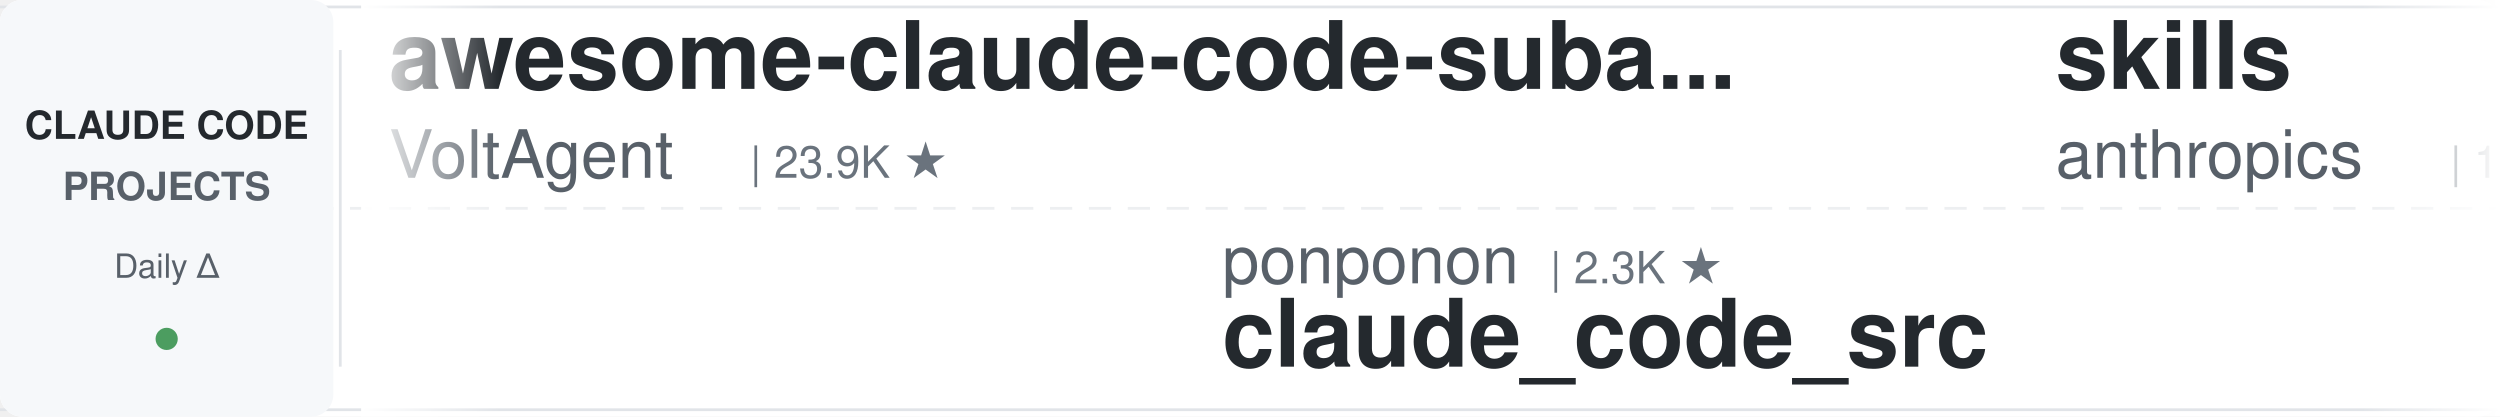
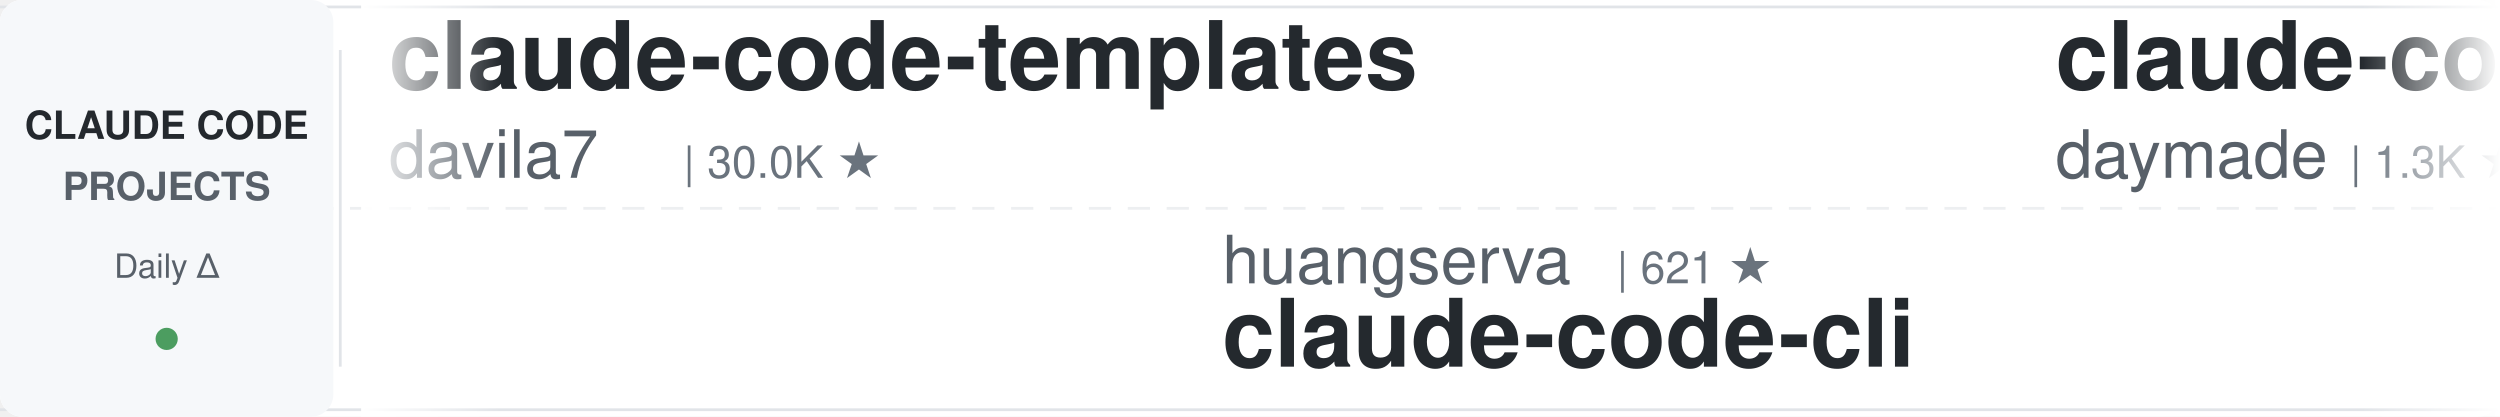
<svg xmlns="http://www.w3.org/2000/svg" width="900" height="150">
  <defs>
    <linearGradient id="leftFade" x1="0%" y1="0%" x2="100%" y2="0%">
      <stop offset="0%" style="stop-color:#ffffff;stop-opacity:1" />
      <stop offset="100%" style="stop-color:#ffffff;stop-opacity:0" />
    </linearGradient>
    <linearGradient id="rightFade" x1="0%" y1="0%" x2="100%" y2="0%">
      <stop offset="0%" style="stop-color:#ffffff;stop-opacity:0" />
      <stop offset="100%" style="stop-color:#ffffff;stop-opacity:1" />
    </linearGradient>
  </defs>
  <rect width="900" height="150" fill="#ffffff" rx="8" />
  <rect x="0" y="2" width="900" height="1" fill="#e1e4e8" />
  <rect x="0" y="147" width="900" height="1" fill="#e1e4e8" />
  <line x1="0" y1="75" x2="900" y2="75" stroke="#e1e4e8" stroke-width="1" stroke-dasharray="8 6" opacity="0.6" />
  <rect x="0" y="0" width="120" height="150" fill="#f6f8fa" rx="8" />
  <text x="60" y="50" font-family="-apple-system, BlinkMacSystemFont, 'Segoe UI', Helvetica, Arial, sans-serif" font-size="14" font-weight="600" fill="#24292e" text-anchor="middle">CLAUDE CODE</text>
  <text x="60" y="72" font-family="-apple-system, BlinkMacSystemFont, 'Segoe UI', Helvetica, Arial, sans-serif" font-size="14" font-weight="600" fill="#586069" text-anchor="middle">PROJECTS</text>
  <text x="60" y="100" font-family="-apple-system, BlinkMacSystemFont, 'Segoe UI', Helvetica, Arial, sans-serif" font-size="12" font-weight="500" fill="#586069" text-anchor="middle">Daily Δ</text>
  <circle cx="60" cy="122" r="4" fill="#22863a" opacity="0.8" />
  <rect x="122" y="18" width="1" height="114" fill="#e1e4e8" />
  <clipPath id="tickerClip">
    <rect x="130" y="0" width="770" height="150" />
  </clipPath>
  <g clip-path="url(#tickerClip)">
    <g id="tickerItems">
      <animateTransform attributeName="transform" attributeType="XML" type="translate" from="0 0" to="-3000 0" dur="54s" repeatCount="indefinite" />
      <g transform="translate(0, 0)">
+         <text x="140" y="32" font-family="-apple-system, BlinkMacSystemFont, 'Segoe UI', Helvetica, Arial, sans-serif" font-size="34" font-weight="600" fill="#24292e">claude-code-templates</text>
+         <text x="140" y="64" font-family="-apple-system, BlinkMacSystemFont, 'Segoe UI', Helvetica, Arial, sans-serif" font-size="24" font-weight="400" fill="#586069">davila7</text>
+         <text x="246" y="64" font-family="-apple-system, BlinkMacSystemFont, 'Segoe UI', Helvetica, Arial, sans-serif" font-size="16" font-weight="500" fill="#6a737d">| 30.0K ★</text>
+       </g>
+       <g transform="translate(300, 0)">
+         <text x="140" y="102" font-family="-apple-system, BlinkMacSystemFont, 'Segoe UI', Helvetica, Arial, sans-serif" font-size="24" font-weight="400" fill="#586069">huangserva</text>
+         <text x="282" y="102" font-family="-apple-system, BlinkMacSystemFont, 'Segoe UI', Helvetica, Arial, sans-serif" font-size="16" font-weight="500" fill="#6a737d">| 621 ★</text>
+         <text x="140" y="132" font-family="-apple-system, BlinkMacSystemFont, 'Segoe UI', Helvetica, Arial, sans-serif" font-size="34" font-weight="600" fill="#24292e">claude-code-cli</text>
+       </g>
+       <g transform="translate(600, 0)">
+         <text x="140" y="32" font-family="-apple-system, BlinkMacSystemFont, 'Segoe UI', Helvetica, Arial, sans-serif" font-size="34" font-weight="600" fill="#24292e">claude-code-skills</text>
+         <text x="140" y="64" font-family="-apple-system, BlinkMacSystemFont, 'Segoe UI', Helvetica, Arial, sans-serif" font-size="24" font-weight="400" fill="#586069">daymade</text>
+         <text x="246" y="64" font-family="-apple-system, BlinkMacSystemFont, 'Segoe UI', Helvetica, Arial, sans-serif" font-size="16" font-weight="500" fill="#6a737d">| 1.3K ★</text>
+       </g>
+       <g transform="translate(900, 0)">
+         <text x="140" y="102" font-family="-apple-system, BlinkMacSystemFont, 'Segoe UI', Helvetica, Arial, sans-serif" font-size="24" font-weight="400" fill="#586069">AprilNEA</text>
+         <text x="258" y="102" font-family="-apple-system, BlinkMacSystemFont, 'Segoe UI', Helvetica, Arial, sans-serif" font-size="16" font-weight="500" fill="#6a737d">| 392 ★</text>
+         <text x="140" y="132" font-family="-apple-system, BlinkMacSystemFont, 'Segoe UI', Helvetica, Arial, sans-serif" font-size="34" font-weight="600" fill="#24292e">claude-code-source</text>
+       </g>
+       <g transform="translate(1200, 0)">
+         <text x="140" y="32" font-family="-apple-system, BlinkMacSystemFont, 'Segoe UI', Helvetica, Arial, sans-serif" font-size="34" font-weight="600" fill="#24292e">claude-code-reverse</text>
+         <text x="140" y="64" font-family="-apple-system, BlinkMacSystemFont, 'Segoe UI', Helvetica, Arial, sans-serif" font-size="24" font-weight="400" fill="#586069">Yuyz0112</text>
+         <text x="258" y="64" font-family="-apple-system, BlinkMacSystemFont, 'Segoe UI', Helvetica, Arial, sans-serif" font-size="16" font-weight="500" fill="#6a737d">| 2.4K ★</text>
+       </g>
+       <g transform="translate(1500, 0)">
+         <text x="140" y="102" font-family="-apple-system, BlinkMacSystemFont, 'Segoe UI', Helvetica, Arial, sans-serif" font-size="24" font-weight="400" fill="#586069">diet103</text>
+         <text x="246" y="102" font-family="-apple-system, BlinkMacSystemFont, 'Segoe UI', Helvetica, Arial, sans-serif" font-size="16" font-weight="500" fill="#6a737d">| 10.0K ★</text>
+         <text x="140" y="132" font-family="-apple-system, BlinkMacSystemFont, 'Segoe UI', Helvetica, Arial, sans-serif" font-size="34" font-weight="600" fill="#24292e">claude-code-infrastructu...</text>
+       </g>
+       <g transform="translate(1800, 0)">
        <text x="140" y="32" font-family="-apple-system, BlinkMacSystemFont, 'Segoe UI', Helvetica, Arial, sans-serif" font-size="34" font-weight="600" fill="#24292e">awesome-claude-code-suba...</text>
        <text x="140" y="64" font-family="-apple-system, BlinkMacSystemFont, 'Segoe UI', Helvetica, Arial, sans-serif" font-size="24" font-weight="400" fill="#586069">VoltAgent</text>
        <text x="270" y="64" font-family="-apple-system, BlinkMacSystemFont, 'Segoe UI', Helvetica, Arial, sans-serif" font-size="16" font-weight="500" fill="#6a737d">| 23.9K ★</text>
      </g>
-       <g transform="translate(300, 0)">
-         <text x="140" y="102" font-family="-apple-system, BlinkMacSystemFont, 'Segoe UI', Helvetica, Arial, sans-serif" font-size="24" font-weight="400" fill="#586069">ponponon</text>
-         <text x="258" y="102" font-family="-apple-system, BlinkMacSystemFont, 'Segoe UI', Helvetica, Arial, sans-serif" font-size="16" font-weight="500" fill="#6a737d">| 2.3K ★</text>
-         <text x="140" y="132" font-family="-apple-system, BlinkMacSystemFont, 'Segoe UI', Helvetica, Arial, sans-serif" font-size="34" font-weight="600" fill="#24292e">claude_code_src</text>
-       </g>
-       <g transform="translate(600, 0)">
-         <text x="140" y="32" font-family="-apple-system, BlinkMacSystemFont, 'Segoe UI', Helvetica, Arial, sans-serif" font-size="34" font-weight="600" fill="#24292e">skills</text>
-         <text x="140" y="64" font-family="-apple-system, BlinkMacSystemFont, 'Segoe UI', Helvetica, Arial, sans-serif" font-size="24" font-weight="400" fill="#586069">anthropics</text>
-         <text x="282" y="64" font-family="-apple-system, BlinkMacSystemFont, 'Segoe UI', Helvetica, Arial, sans-serif" font-size="16" font-weight="500" fill="#6a737d">| 165.2K ★</text>
-       </g>
-       <g transform="translate(900, 0)">
-         <text x="140" y="102" font-family="-apple-system, BlinkMacSystemFont, 'Segoe UI', Helvetica, Arial, sans-serif" font-size="24" font-weight="400" fill="#586069">Yuyz0112</text>
-         <text x="258" y="102" font-family="-apple-system, BlinkMacSystemFont, 'Segoe UI', Helvetica, Arial, sans-serif" font-size="16" font-weight="500" fill="#6a737d">| 2.4K ★</text>
-         <text x="140" y="132" font-family="-apple-system, BlinkMacSystemFont, 'Segoe UI', Helvetica, Arial, sans-serif" font-size="34" font-weight="600" fill="#24292e">claude-code-reverse</text>
-       </g>
-       <g transform="translate(1200, 0)">
-         <text x="140" y="32" font-family="-apple-system, BlinkMacSystemFont, 'Segoe UI', Helvetica, Arial, sans-serif" font-size="34" font-weight="600" fill="#24292e">claude-code-source</text>
-         <text x="140" y="64" font-family="-apple-system, BlinkMacSystemFont, 'Segoe UI', Helvetica, Arial, sans-serif" font-size="24" font-weight="400" fill="#586069">AprilNEA</text>
-         <text x="258" y="64" font-family="-apple-system, BlinkMacSystemFont, 'Segoe UI', Helvetica, Arial, sans-serif" font-size="16" font-weight="500" fill="#6a737d">| 392 ★</text>
-       </g>
-       <g transform="translate(1500, 0)">
-         <text x="140" y="102" font-family="-apple-system, BlinkMacSystemFont, 'Segoe UI', Helvetica, Arial, sans-serif" font-size="24" font-weight="400" fill="#586069">edmund-io</text>
-         <text x="270" y="102" font-family="-apple-system, BlinkMacSystemFont, 'Segoe UI', Helvetica, Arial, sans-serif" font-size="16" font-weight="500" fill="#6a737d">| 1.5K ★</text>
-         <text x="140" y="132" font-family="-apple-system, BlinkMacSystemFont, 'Segoe UI', Helvetica, Arial, sans-serif" font-size="34" font-weight="600" fill="#24292e">edmunds-claude-code</text>
-       </g>
-       <g transform="translate(1800, 0)">
-         <text x="140" y="32" font-family="-apple-system, BlinkMacSystemFont, 'Segoe UI', Helvetica, Arial, sans-serif" font-size="34" font-weight="600" fill="#24292e">claude-code-rust</text>
-         <text x="140" y="64" font-family="-apple-system, BlinkMacSystemFont, 'Segoe UI', Helvetica, Arial, sans-serif" font-size="24" font-weight="400" fill="#586069">lorryjovens-hub</text>
-         <text x="342" y="64" font-family="-apple-system, BlinkMacSystemFont, 'Segoe UI', Helvetica, Arial, sans-serif" font-size="16" font-weight="500" fill="#6a737d">| 1.7K ★</text>
-       </g>
      <g transform="translate(2100, 0)">
-         <text x="140" y="102" font-family="-apple-system, BlinkMacSystemFont, 'Segoe UI', Helvetica, Arial, sans-serif" font-size="24" font-weight="400" fill="#586069">zebbern</text>
-         <text x="246" y="102" font-family="-apple-system, BlinkMacSystemFont, 'Segoe UI', Helvetica, Arial, sans-serif" font-size="16" font-weight="500" fill="#6a737d">| 4.4K ★</text>
-         <text x="140" y="132" font-family="-apple-system, BlinkMacSystemFont, 'Segoe UI', Helvetica, Arial, sans-serif" font-size="34" font-weight="600" fill="#24292e">claude-code-guide</text>
+         <text x="140" y="102" font-family="-apple-system, BlinkMacSystemFont, 'Segoe UI', Helvetica, Arial, sans-serif" font-size="24" font-weight="400" fill="#586069">shareAI-lab</text>
+         <text x="294" y="102" font-family="-apple-system, BlinkMacSystemFont, 'Segoe UI', Helvetica, Arial, sans-serif" font-size="16" font-weight="500" fill="#6a737d">| 72.7K ★</text>
+         <text x="140" y="132" font-family="-apple-system, BlinkMacSystemFont, 'Segoe UI', Helvetica, Arial, sans-serif" font-size="34" font-weight="600" fill="#24292e">learn-claude-code</text>
      </g>
      <g transform="translate(2400, 0)">
-         <text x="140" y="32" font-family="-apple-system, BlinkMacSystemFont, 'Segoe UI', Helvetica, Arial, sans-serif" font-size="34" font-weight="600" fill="#24292e">claude-code-cheat-sheet</text>
-         <text x="140" y="64" font-family="-apple-system, BlinkMacSystemFont, 'Segoe UI', Helvetica, Arial, sans-serif" font-size="24" font-weight="400" fill="#586069">Njengah</text>
-         <text x="246" y="64" font-family="-apple-system, BlinkMacSystemFont, 'Segoe UI', Helvetica, Arial, sans-serif" font-size="16" font-weight="500" fill="#6a737d">| 1.9K ★</text>
+         <text x="140" y="32" font-family="-apple-system, BlinkMacSystemFont, 'Segoe UI', Helvetica, Arial, sans-serif" font-size="34" font-weight="600" fill="#24292e">my-claude-code-setup</text>
+         <text x="140" y="64" font-family="-apple-system, BlinkMacSystemFont, 'Segoe UI', Helvetica, Arial, sans-serif" font-size="24" font-weight="400" fill="#586069">centminmod</text>
+         <text x="282" y="64" font-family="-apple-system, BlinkMacSystemFont, 'Segoe UI', Helvetica, Arial, sans-serif" font-size="16" font-weight="500" fill="#6a737d">| 2.5K ★</text>
      </g>
      <g transform="translate(2700, 0)">
-         <text x="140" y="102" font-family="-apple-system, BlinkMacSystemFont, 'Segoe UI', Helvetica, Arial, sans-serif" font-size="24" font-weight="400" fill="#586069">jqueryscript</text>
-         <text x="306" y="102" font-family="-apple-system, BlinkMacSystemFont, 'Segoe UI', Helvetica, Arial, sans-serif" font-size="16" font-weight="500" fill="#6a737d">| 482 ★</text>
-         <text x="140" y="132" font-family="-apple-system, BlinkMacSystemFont, 'Segoe UI', Helvetica, Arial, sans-serif" font-size="34" font-weight="600" fill="#24292e">awesome-claude-code</text>
+         <text x="140" y="102" font-family="-apple-system, BlinkMacSystemFont, 'Segoe UI', Helvetica, Arial, sans-serif" font-size="24" font-weight="400" fill="#586069">kodu-ai</text>
+         <text x="246" y="102" font-family="-apple-system, BlinkMacSystemFont, 'Segoe UI', Helvetica, Arial, sans-serif" font-size="16" font-weight="500" fill="#6a737d">| 5.3K ★</text>
+         <text x="140" y="132" font-family="-apple-system, BlinkMacSystemFont, 'Segoe UI', Helvetica, Arial, sans-serif" font-size="34" font-weight="600" fill="#24292e">claude-coder</text>
      </g>
      <g transform="translate(3000, 0)">
-         <text x="140" y="32" font-family="-apple-system, BlinkMacSystemFont, 'Segoe UI', Helvetica, Arial, sans-serif" font-size="34" font-weight="600" fill="#24292e">awesome-claude-code-suba...</text>
-         <text x="140" y="64" font-family="-apple-system, BlinkMacSystemFont, 'Segoe UI', Helvetica, Arial, sans-serif" font-size="24" font-weight="400" fill="#586069">VoltAgent</text>
-         <text x="270" y="64" font-family="-apple-system, BlinkMacSystemFont, 'Segoe UI', Helvetica, Arial, sans-serif" font-size="16" font-weight="500" fill="#6a737d">| 23.9K ★</text>
+         <text x="140" y="32" font-family="-apple-system, BlinkMacSystemFont, 'Segoe UI', Helvetica, Arial, sans-serif" font-size="34" font-weight="600" fill="#24292e">claude-code-templates</text>
+         <text x="140" y="64" font-family="-apple-system, BlinkMacSystemFont, 'Segoe UI', Helvetica, Arial, sans-serif" font-size="24" font-weight="400" fill="#586069">davila7</text>
+         <text x="246" y="64" font-family="-apple-system, BlinkMacSystemFont, 'Segoe UI', Helvetica, Arial, sans-serif" font-size="16" font-weight="500" fill="#6a737d">| 30.0K ★</text>
      </g>
      <g transform="translate(3300, 0)">
-         <text x="140" y="102" font-family="-apple-system, BlinkMacSystemFont, 'Segoe UI', Helvetica, Arial, sans-serif" font-size="24" font-weight="400" fill="#586069">ponponon</text>
-         <text x="258" y="102" font-family="-apple-system, BlinkMacSystemFont, 'Segoe UI', Helvetica, Arial, sans-serif" font-size="16" font-weight="500" fill="#6a737d">| 2.3K ★</text>
-         <text x="140" y="132" font-family="-apple-system, BlinkMacSystemFont, 'Segoe UI', Helvetica, Arial, sans-serif" font-size="34" font-weight="600" fill="#24292e">claude_code_src</text>
+         <text x="140" y="102" font-family="-apple-system, BlinkMacSystemFont, 'Segoe UI', Helvetica, Arial, sans-serif" font-size="24" font-weight="400" fill="#586069">huangserva</text>
+         <text x="282" y="102" font-family="-apple-system, BlinkMacSystemFont, 'Segoe UI', Helvetica, Arial, sans-serif" font-size="16" font-weight="500" fill="#6a737d">| 621 ★</text>
+         <text x="140" y="132" font-family="-apple-system, BlinkMacSystemFont, 'Segoe UI', Helvetica, Arial, sans-serif" font-size="34" font-weight="600" fill="#24292e">claude-code-cli</text>
      </g>
      <g transform="translate(3600, 0)">
-         <text x="140" y="32" font-family="-apple-system, BlinkMacSystemFont, 'Segoe UI', Helvetica, Arial, sans-serif" font-size="34" font-weight="600" fill="#24292e">skills</text>
-         <text x="140" y="64" font-family="-apple-system, BlinkMacSystemFont, 'Segoe UI', Helvetica, Arial, sans-serif" font-size="24" font-weight="400" fill="#586069">anthropics</text>
-         <text x="282" y="64" font-family="-apple-system, BlinkMacSystemFont, 'Segoe UI', Helvetica, Arial, sans-serif" font-size="16" font-weight="500" fill="#6a737d">| 165.2K ★</text>
+         <text x="140" y="32" font-family="-apple-system, BlinkMacSystemFont, 'Segoe UI', Helvetica, Arial, sans-serif" font-size="34" font-weight="600" fill="#24292e">claude-code-skills</text>
+         <text x="140" y="64" font-family="-apple-system, BlinkMacSystemFont, 'Segoe UI', Helvetica, Arial, sans-serif" font-size="24" font-weight="400" fill="#586069">daymade</text>
+         <text x="246" y="64" font-family="-apple-system, BlinkMacSystemFont, 'Segoe UI', Helvetica, Arial, sans-serif" font-size="16" font-weight="500" fill="#6a737d">| 1.3K ★</text>
      </g>
      <g transform="translate(3900, 0)">
-         <text x="140" y="102" font-family="-apple-system, BlinkMacSystemFont, 'Segoe UI', Helvetica, Arial, sans-serif" font-size="24" font-weight="400" fill="#586069">Yuyz0112</text>
-         <text x="258" y="102" font-family="-apple-system, BlinkMacSystemFont, 'Segoe UI', Helvetica, Arial, sans-serif" font-size="16" font-weight="500" fill="#6a737d">| 2.4K ★</text>
-         <text x="140" y="132" font-family="-apple-system, BlinkMacSystemFont, 'Segoe UI', Helvetica, Arial, sans-serif" font-size="34" font-weight="600" fill="#24292e">claude-code-reverse</text>
+         <text x="140" y="102" font-family="-apple-system, BlinkMacSystemFont, 'Segoe UI', Helvetica, Arial, sans-serif" font-size="24" font-weight="400" fill="#586069">AprilNEA</text>
+         <text x="258" y="102" font-family="-apple-system, BlinkMacSystemFont, 'Segoe UI', Helvetica, Arial, sans-serif" font-size="16" font-weight="500" fill="#6a737d">| 392 ★</text>
+         <text x="140" y="132" font-family="-apple-system, BlinkMacSystemFont, 'Segoe UI', Helvetica, Arial, sans-serif" font-size="34" font-weight="600" fill="#24292e">claude-code-source</text>
      </g>
    </g>
  </g>
  <rect x="130" y="0" width="50" height="150" fill="url(#leftFade)" />
  <rect x="850" y="0" width="50" height="150" fill="url(#rightFade)" />
</svg>
